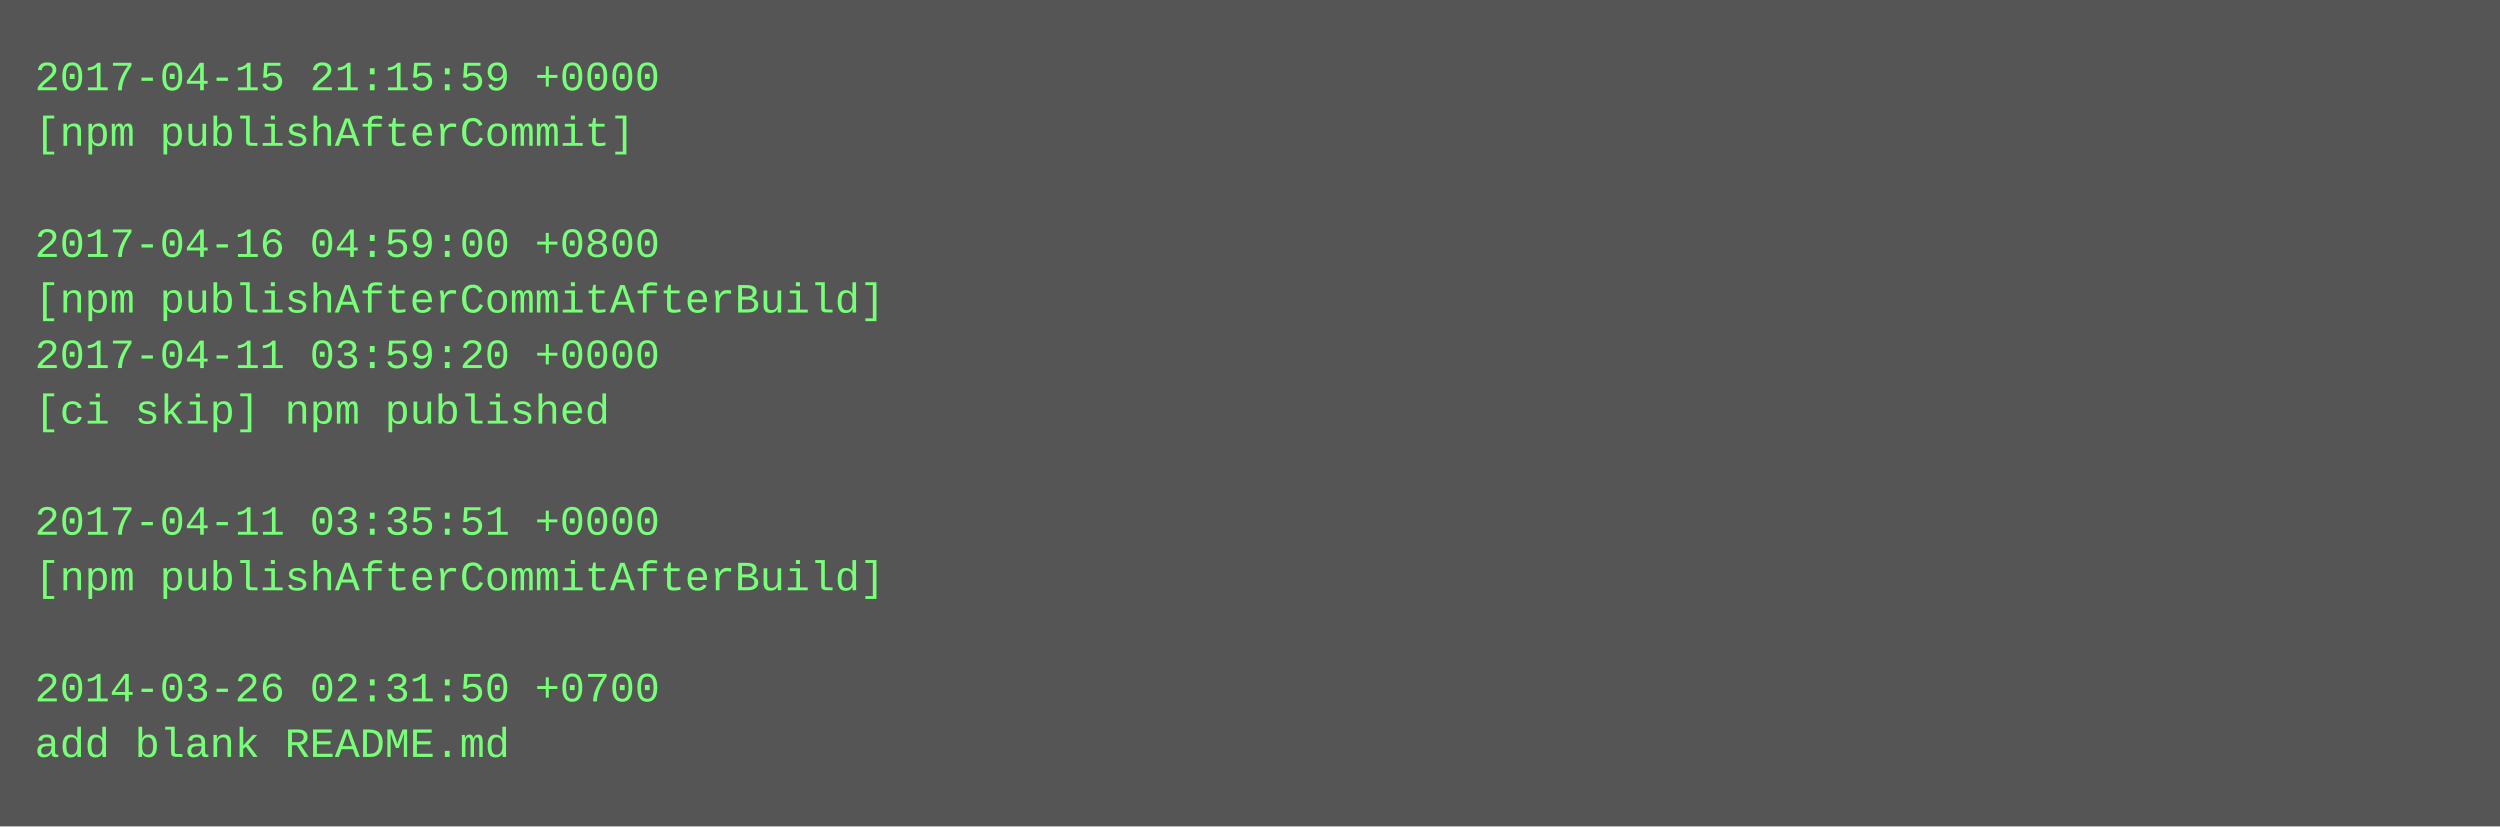
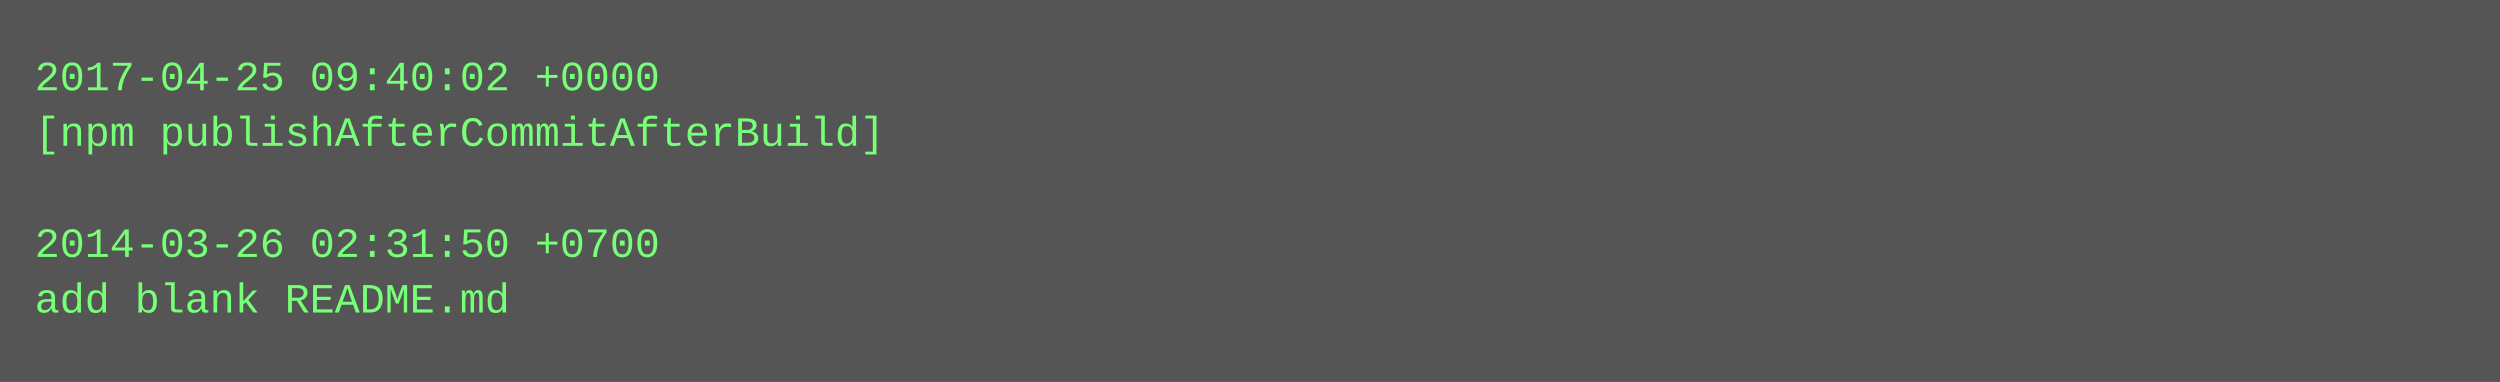
- <svg xmlns="http://www.w3.org/2000/svg" height="238" width="720">
-   <rect height="238" fill="#555" width="720" />
+ <svg xmlns="http://www.w3.org/2000/svg" height="110" width="720">
+   <rect height="110" fill="#555" width="720" />
  <text fill="#7f7" font-family="Courier New" font-size="12" xml:space="preserve">
-     <tspan x="10" y="26">2017-04-15 21:15:59 +0000</tspan>
-     <tspan x="10" y="42">[npm publishAfterCommit]</tspan>
+     <tspan x="10" y="26">2017-04-25 09:40:02 +0000</tspan>
+     <tspan x="10" y="42">[npm publishAfterCommitAfterBuild]</tspan>
    <tspan x="10" y="58" />
-     <tspan x="10" y="74">2017-04-16 04:59:00 +0800</tspan>
-     <tspan x="10" y="90">[npm publishAfterCommitAfterBuild]</tspan>
-     <tspan x="10" y="106">2017-04-11 03:59:20 +0000</tspan>
-     <tspan x="10" y="122">[ci skip] npm published</tspan>
-     <tspan x="10" y="138" />
-     <tspan x="10" y="154">2017-04-11 03:35:51 +0000</tspan>
-     <tspan x="10" y="170">[npm publishAfterCommitAfterBuild]</tspan>
-     <tspan x="10" y="186" />
-     <tspan x="10" y="202">2014-03-26 02:31:50 +0700</tspan>
-     <tspan x="10" y="218">add blank README.md</tspan>
+     <tspan x="10" y="74">2014-03-26 02:31:50 +0700</tspan>
+     <tspan x="10" y="90">add blank README.md</tspan>
  </text>
</svg>
